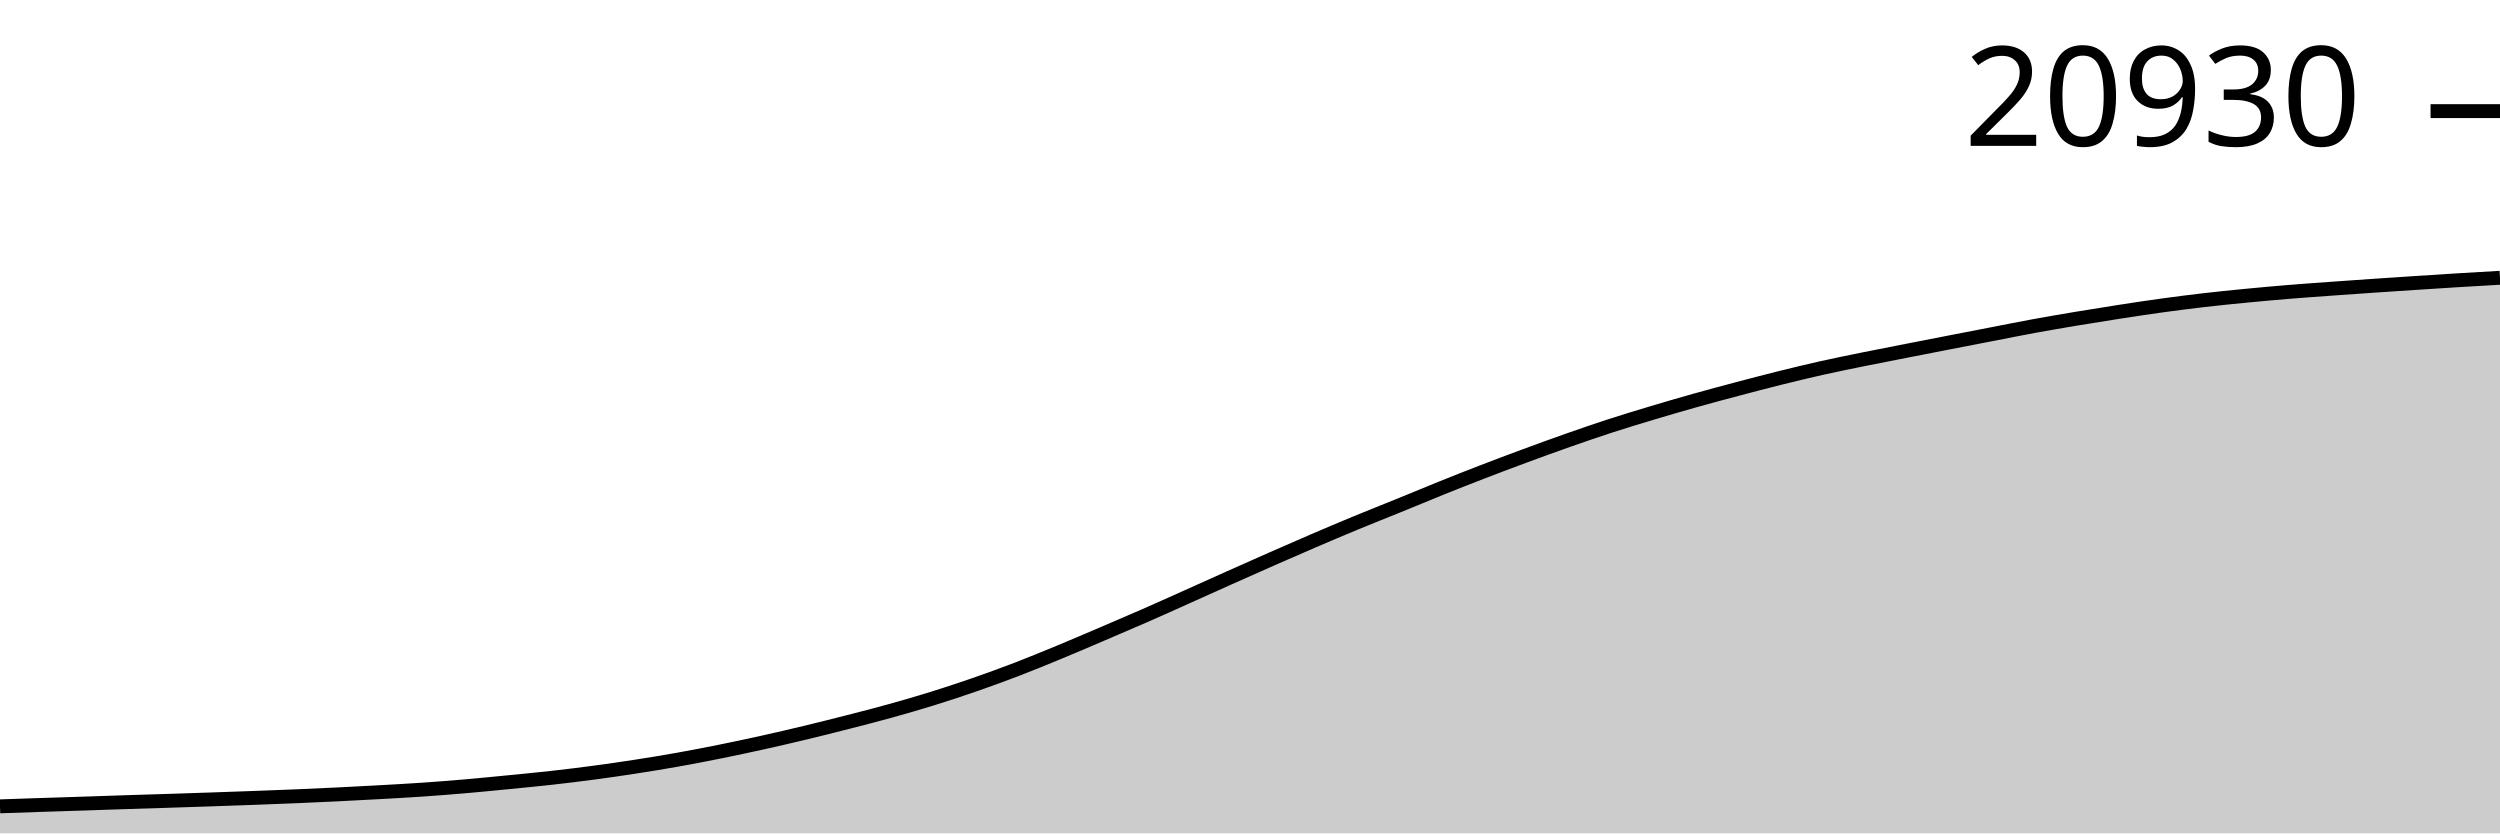
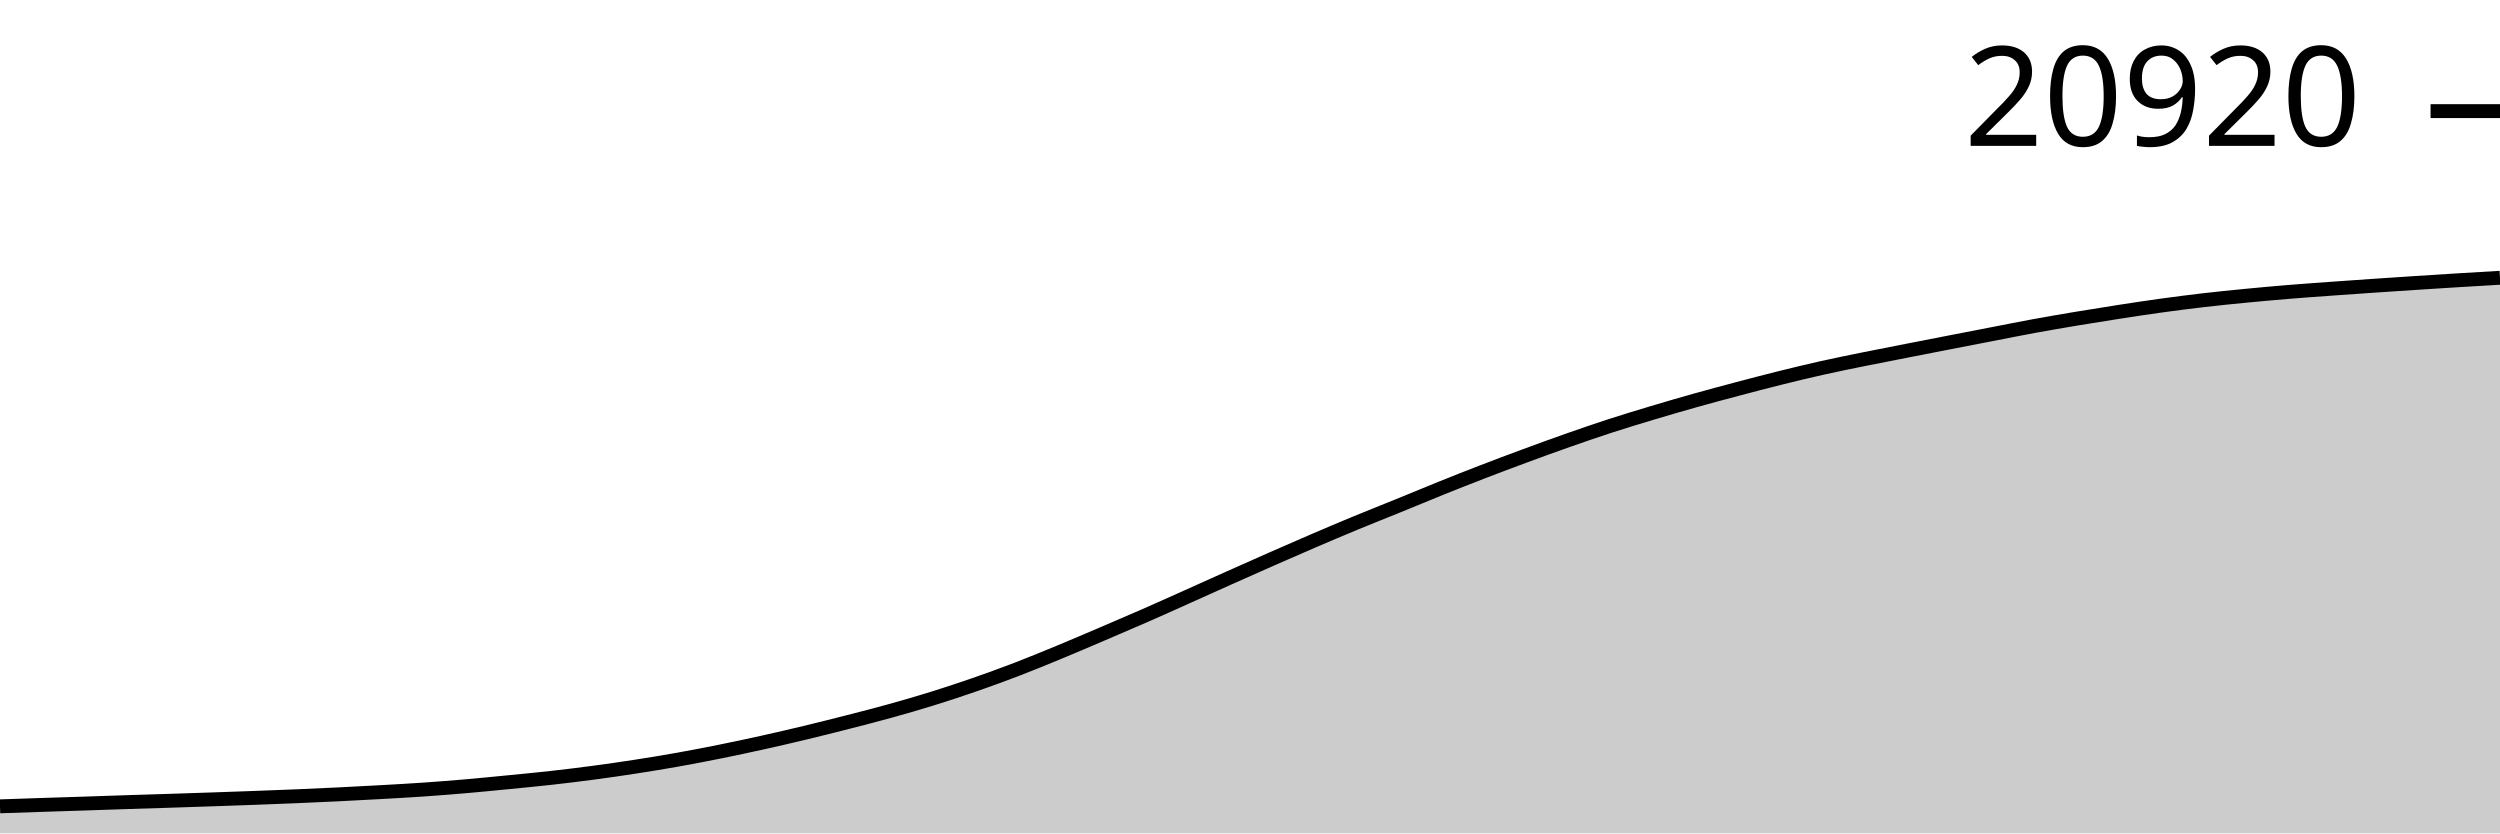
<svg xmlns="http://www.w3.org/2000/svg" viewBox="0 0 180 60">
  <g transform="translate(0,20)">
-     <path class="area" fill="rgba(0, 0, 0, 0.2)" d="M0,38.056C1.017,38.022,2.034,37.987,3.051,37.953C4.068,37.92,5.085,37.889,6.102,37.855C7.119,37.822,8.136,37.785,9.153,37.752C10.169,37.719,11.186,37.689,12.203,37.657C13.22,37.624,14.237,37.591,15.254,37.556C16.271,37.521,17.288,37.486,18.305,37.448C19.322,37.41,20.339,37.372,21.356,37.33C22.373,37.287,23.39,37.241,24.407,37.191C25.424,37.141,26.441,37.088,27.458,37.03C28.475,36.973,29.492,36.917,30.508,36.847C31.525,36.776,32.542,36.696,33.559,36.608C34.576,36.52,35.593,36.419,36.61,36.319C37.627,36.219,38.644,36.123,39.661,36.01C40.678,35.896,41.695,35.773,42.712,35.637C43.729,35.502,44.746,35.355,45.763,35.197C46.78,35.04,47.797,34.873,48.814,34.692C49.831,34.511,50.847,34.314,51.864,34.109C52.881,33.904,53.898,33.688,54.915,33.462C55.932,33.237,56.949,33,57.966,32.756C58.983,32.512,60,32.257,61.017,31.996C62.034,31.736,63.051,31.477,64.068,31.194C65.085,30.912,66.102,30.618,67.119,30.302C68.136,29.986,69.153,29.651,70.169,29.298C71.186,28.946,72.203,28.575,73.22,28.185C74.237,27.794,75.254,27.375,76.271,26.955C77.288,26.535,78.305,26.097,79.322,25.663C80.339,25.228,81.356,24.795,82.373,24.35C83.39,23.905,84.407,23.445,85.424,22.99C86.441,22.535,87.458,22.074,88.475,21.619C89.492,21.165,90.508,20.712,91.525,20.264C92.542,19.816,93.559,19.37,94.576,18.934C95.593,18.498,96.61,18.067,97.627,17.646C98.644,17.226,99.661,16.826,100.678,16.412C101.695,15.998,102.712,15.571,103.729,15.162C104.746,14.753,105.763,14.35,106.78,13.958C107.797,13.566,108.814,13.184,109.831,12.809C110.847,12.433,111.864,12.062,112.881,11.705C113.898,11.348,114.915,10.997,115.932,10.666C116.949,10.336,117.966,10.028,118.983,9.723C120,9.418,121.017,9.122,122.034,8.836C123.051,8.55,124.068,8.278,125.085,8.009C126.102,7.739,127.119,7.472,128.136,7.219C129.153,6.966,130.169,6.72,131.186,6.492C132.203,6.265,133.22,6.06,134.237,5.854C135.254,5.647,136.271,5.452,137.288,5.253C138.305,5.053,139.322,4.855,140.339,4.657C141.356,4.459,142.373,4.262,143.39,4.066C144.407,3.869,145.424,3.664,146.441,3.477C147.458,3.291,148.475,3.117,149.492,2.947C150.508,2.777,151.525,2.614,152.542,2.457C153.559,2.299,154.576,2.144,155.593,2.004C156.61,1.864,157.627,1.732,158.644,1.614C159.661,1.496,160.678,1.394,161.695,1.295C162.712,1.196,163.729,1.105,164.746,1.021C165.763,0.937,166.78,0.866,167.797,0.792C168.814,0.718,169.831,0.648,170.847,0.578C171.864,0.509,172.881,0.441,173.898,0.375C174.915,0.308,175.932,0.241,176.949,0.179C177.966,0.116,178.983,0.058,180,0L180,40C178.983,40,177.966,40,176.949,40C175.932,40,174.915,40,173.898,40C172.881,40,171.864,40,170.847,40C169.831,40,168.814,40,167.797,40C166.78,40,165.763,40,164.746,40C163.729,40,162.712,40,161.695,40C160.678,40,159.661,40,158.644,40C157.627,40,156.61,40,155.593,40C154.576,40,153.559,40,152.542,40C151.525,40,150.508,40,149.492,40C148.475,40,147.458,40,146.441,40C145.424,40,144.407,40,143.39,40C142.373,40,141.356,40,140.339,40C139.322,40,138.305,40,137.288,40C136.271,40,135.254,40,134.237,40C133.22,40,132.203,40,131.186,40C130.169,40,129.153,40,128.136,40C127.119,40,126.102,40,125.085,40C124.068,40,123.051,40,122.034,40C121.017,40,120,40,118.983,40C117.966,40,116.949,40,115.932,40C114.915,40,113.898,40,112.881,40C111.864,40,110.847,40,109.831,40C108.814,40,107.797,40,106.78,40C105.763,40,104.746,40,103.729,40C102.712,40,101.695,40,100.678,40C99.661,40,98.644,40,97.627,40C96.61,40,95.593,40,94.576,40C93.559,40,92.542,40,91.525,40C90.508,40,89.492,40,88.475,40C87.458,40,86.441,40,85.424,40C84.407,40,83.39,40,82.373,40C81.356,40,80.339,40,79.322,40C78.305,40,77.288,40,76.271,40C75.254,40,74.237,40,73.22,40C72.203,40,71.186,40,70.169,40C69.153,40,68.136,40,67.119,40C66.102,40,65.085,40,64.068,40C63.051,40,62.034,40,61.017,40C60,40,58.983,40,57.966,40C56.949,40,55.932,40,54.915,40C53.898,40,52.881,40,51.864,40C50.847,40,49.831,40,48.814,40C47.797,40,46.78,40,45.763,40C44.746,40,43.729,40,42.712,40C41.695,40,40.678,40,39.661,40C38.644,40,37.627,40,36.61,40C35.593,40,34.576,40,33.559,40C32.542,40,31.525,40,30.508,40C29.492,40,28.475,40,27.458,40C26.441,40,25.424,40,24.407,40C23.39,40,22.373,40,21.356,40C20.339,40,19.322,40,18.305,40C17.288,40,16.271,40,15.254,40C14.237,40,13.22,40,12.203,40C11.186,40,10.169,40,9.153,40C8.136,40,7.119,40,6.102,40C5.085,40,4.068,40,3.051,40C2.034,40,1.017,40,0,40Z" />
-     <path class="line" stroke="black" fill="none" d="M0,38.056C1.017,38.022,2.034,37.987,3.051,37.953C4.068,37.92,5.085,37.889,6.102,37.855C7.119,37.822,8.136,37.785,9.153,37.752C10.169,37.719,11.186,37.689,12.203,37.657C13.22,37.624,14.237,37.591,15.254,37.556C16.271,37.521,17.288,37.486,18.305,37.448C19.322,37.41,20.339,37.372,21.356,37.33C22.373,37.287,23.39,37.241,24.407,37.191C25.424,37.141,26.441,37.088,27.458,37.03C28.475,36.973,29.492,36.917,30.508,36.847C31.525,36.776,32.542,36.696,33.559,36.608C34.576,36.52,35.593,36.419,36.61,36.319C37.627,36.219,38.644,36.123,39.661,36.01C40.678,35.896,41.695,35.773,42.712,35.637C43.729,35.502,44.746,35.355,45.763,35.197C46.78,35.04,47.797,34.873,48.814,34.692C49.831,34.511,50.847,34.314,51.864,34.109C52.881,33.904,53.898,33.688,54.915,33.462C55.932,33.237,56.949,33,57.966,32.756C58.983,32.512,60,32.257,61.017,31.996C62.034,31.736,63.051,31.477,64.068,31.194C65.085,30.912,66.102,30.618,67.119,30.302C68.136,29.986,69.153,29.651,70.169,29.298C71.186,28.946,72.203,28.575,73.22,28.185C74.237,27.794,75.254,27.375,76.271,26.955C77.288,26.535,78.305,26.097,79.322,25.663C80.339,25.228,81.356,24.795,82.373,24.35C83.39,23.905,84.407,23.445,85.424,22.99C86.441,22.535,87.458,22.074,88.475,21.619C89.492,21.165,90.508,20.712,91.525,20.264C92.542,19.816,93.559,19.37,94.576,18.934C95.593,18.498,96.61,18.067,97.627,17.646C98.644,17.226,99.661,16.826,100.678,16.412C101.695,15.998,102.712,15.571,103.729,15.162C104.746,14.753,105.763,14.35,106.78,13.958C107.797,13.566,108.814,13.184,109.831,12.809C110.847,12.433,111.864,12.062,112.881,11.705C113.898,11.348,114.915,10.997,115.932,10.666C116.949,10.336,117.966,10.028,118.983,9.723C120,9.418,121.017,9.122,122.034,8.836C123.051,8.55,124.068,8.278,125.085,8.009C126.102,7.739,127.119,7.472,128.136,7.219C129.153,6.966,130.169,6.72,131.186,6.492C132.203,6.265,133.22,6.06,134.237,5.854C135.254,5.647,136.271,5.452,137.288,5.253C138.305,5.053,139.322,4.855,140.339,4.657C141.356,4.459,142.373,4.262,143.39,4.066C144.407,3.869,145.424,3.664,146.441,3.477C147.458,3.291,148.475,3.117,149.492,2.947C150.508,2.777,151.525,2.614,152.542,2.457C153.559,2.299,154.576,2.144,155.593,2.004C156.61,1.864,157.627,1.732,158.644,1.614C159.661,1.496,160.678,1.394,161.695,1.295C162.712,1.196,163.729,1.105,164.746,1.021C165.763,0.937,166.78,0.866,167.797,0.792C168.814,0.718,169.831,0.648,170.847,0.578C171.864,0.509,172.881,0.441,173.898,0.375C174.915,0.308,175.932,0.241,176.949,0.179C177.966,0.116,178.983,0.058,180,0" />
+     <path class="area" fill="rgba(0, 0, 0, 0.2)" d="M0,38.056C1.017,38.022,2.034,37.987,3.051,37.953C4.068,37.92,5.085,37.889,6.102,37.855C7.119,37.822,8.136,37.785,9.153,37.752C10.169,37.719,11.186,37.689,12.203,37.657C13.22,37.624,14.237,37.591,15.254,37.556C16.271,37.521,17.288,37.486,18.305,37.448C19.322,37.41,20.339,37.372,21.356,37.33C22.373,37.287,23.39,37.241,24.407,37.191C25.424,37.141,26.441,37.088,27.458,37.03C28.475,36.973,29.492,36.917,30.508,36.847C31.525,36.776,32.542,36.696,33.559,36.608C34.576,36.52,35.593,36.419,36.61,36.319C37.627,36.219,38.644,36.123,39.661,36.01C40.678,35.896,41.695,35.773,42.712,35.637C43.729,35.502,44.746,35.355,45.763,35.197C46.78,35.04,47.797,34.873,48.814,34.692C49.831,34.511,50.847,34.314,51.864,34.109C52.881,33.904,53.898,33.688,54.915,33.462C55.932,33.237,56.949,33,57.966,32.756C58.983,32.512,60,32.257,61.017,31.996C62.034,31.736,63.051,31.477,64.068,31.194C65.085,30.912,66.102,30.618,67.119,30.302C68.136,29.986,69.153,29.651,70.169,29.298C71.186,28.946,72.203,28.575,73.22,28.185C74.237,27.794,75.254,27.375,76.271,26.955C77.288,26.535,78.305,26.097,79.322,25.663C80.339,25.228,81.356,24.795,82.373,24.35C83.39,23.905,84.407,23.445,85.424,22.99C86.441,22.535,87.458,22.074,88.475,21.619C89.492,21.165,90.508,20.712,91.525,20.264C92.542,19.816,93.559,19.37,94.576,18.934C95.593,18.498,96.61,18.067,97.627,17.646C98.644,17.226,99.661,16.826,100.678,16.412C101.695,15.998,102.712,15.571,103.729,15.162C104.746,14.753,105.763,14.35,106.78,13.958C107.797,13.566,108.814,13.184,109.831,12.809C110.847,12.433,111.864,12.062,112.881,11.705C113.898,11.348,114.915,10.997,115.932,10.666C116.949,10.336,117.966,10.028,118.983,9.723C120,9.418,121.017,9.122,122.034,8.836C123.051,8.55,124.068,8.278,125.085,8.009C126.102,7.739,127.119,7.472,128.136,7.219C129.153,6.966,130.169,6.72,131.186,6.492C132.203,6.265,133.22,6.06,134.237,5.854C135.254,5.647,136.271,5.452,137.288,5.253C138.305,5.053,139.322,4.855,140.339,4.657C141.356,4.459,142.373,4.262,143.39,4.066C144.407,3.869,145.424,3.664,146.441,3.477C147.458,3.291,148.475,3.117,149.492,2.947C150.508,2.777,151.525,2.614,152.542,2.457C153.559,2.299,154.576,2.144,155.593,2.004C156.61,1.864,157.627,1.732,158.644,1.614C159.661,1.496,160.678,1.394,161.695,1.295C162.712,1.196,163.729,1.105,164.746,1.021C165.763,0.937,166.78,0.866,167.797,0.792C168.814,0.718,169.831,0.648,170.847,0.578C171.864,0.509,172.881,0.441,173.898,0.375C174.915,0.308,175.932,0.243,176.949,0.181C177.966,0.119,178.983,0.059,180,0L180,40C178.983,40,177.966,40,176.949,40C175.932,40,174.915,40,173.898,40C172.881,40,171.864,40,170.847,40C169.831,40,168.814,40,167.797,40C166.78,40,165.763,40,164.746,40C163.729,40,162.712,40,161.695,40C160.678,40,159.661,40,158.644,40C157.627,40,156.61,40,155.593,40C154.576,40,153.559,40,152.542,40C151.525,40,150.508,40,149.492,40C148.475,40,147.458,40,146.441,40C145.424,40,144.407,40,143.39,40C142.373,40,141.356,40,140.339,40C139.322,40,138.305,40,137.288,40C136.271,40,135.254,40,134.237,40C133.22,40,132.203,40,131.186,40C130.169,40,129.153,40,128.136,40C127.119,40,126.102,40,125.085,40C124.068,40,123.051,40,122.034,40C121.017,40,120,40,118.983,40C117.966,40,116.949,40,115.932,40C114.915,40,113.898,40,112.881,40C111.864,40,110.847,40,109.831,40C108.814,40,107.797,40,106.78,40C105.763,40,104.746,40,103.729,40C102.712,40,101.695,40,100.678,40C99.661,40,98.644,40,97.627,40C96.61,40,95.593,40,94.576,40C93.559,40,92.542,40,91.525,40C90.508,40,89.492,40,88.475,40C87.458,40,86.441,40,85.424,40C84.407,40,83.39,40,82.373,40C81.356,40,80.339,40,79.322,40C78.305,40,77.288,40,76.271,40C75.254,40,74.237,40,73.22,40C72.203,40,71.186,40,70.169,40C69.153,40,68.136,40,67.119,40C66.102,40,65.085,40,64.068,40C63.051,40,62.034,40,61.017,40C60,40,58.983,40,57.966,40C56.949,40,55.932,40,54.915,40C53.898,40,52.881,40,51.864,40C50.847,40,49.831,40,48.814,40C47.797,40,46.78,40,45.763,40C44.746,40,43.729,40,42.712,40C41.695,40,40.678,40,39.661,40C38.644,40,37.627,40,36.61,40C35.593,40,34.576,40,33.559,40C32.542,40,31.525,40,30.508,40C29.492,40,28.475,40,27.458,40C26.441,40,25.424,40,24.407,40C23.39,40,22.373,40,21.356,40C20.339,40,19.322,40,18.305,40C17.288,40,16.271,40,15.254,40C14.237,40,13.22,40,12.203,40C11.186,40,10.169,40,9.153,40C8.136,40,7.119,40,6.102,40C5.085,40,4.068,40,3.051,40C2.034,40,1.017,40,0,40Z" />
+     <path class="line" stroke="black" fill="none" d="M0,38.056C1.017,38.022,2.034,37.987,3.051,37.953C4.068,37.92,5.085,37.889,6.102,37.855C7.119,37.822,8.136,37.785,9.153,37.752C10.169,37.719,11.186,37.689,12.203,37.657C13.22,37.624,14.237,37.591,15.254,37.556C16.271,37.521,17.288,37.486,18.305,37.448C19.322,37.41,20.339,37.372,21.356,37.33C22.373,37.287,23.39,37.241,24.407,37.191C25.424,37.141,26.441,37.088,27.458,37.03C28.475,36.973,29.492,36.917,30.508,36.847C31.525,36.776,32.542,36.696,33.559,36.608C34.576,36.52,35.593,36.419,36.61,36.319C37.627,36.219,38.644,36.123,39.661,36.01C40.678,35.896,41.695,35.773,42.712,35.637C43.729,35.502,44.746,35.355,45.763,35.197C46.78,35.04,47.797,34.873,48.814,34.692C49.831,34.511,50.847,34.314,51.864,34.109C52.881,33.904,53.898,33.688,54.915,33.462C55.932,33.237,56.949,33,57.966,32.756C58.983,32.512,60,32.257,61.017,31.996C62.034,31.736,63.051,31.477,64.068,31.194C65.085,30.912,66.102,30.618,67.119,30.302C68.136,29.986,69.153,29.651,70.169,29.298C71.186,28.946,72.203,28.575,73.22,28.185C74.237,27.794,75.254,27.375,76.271,26.955C77.288,26.535,78.305,26.097,79.322,25.663C80.339,25.228,81.356,24.795,82.373,24.35C83.39,23.905,84.407,23.445,85.424,22.99C86.441,22.535,87.458,22.074,88.475,21.619C89.492,21.165,90.508,20.712,91.525,20.264C92.542,19.816,93.559,19.37,94.576,18.934C95.593,18.498,96.61,18.067,97.627,17.646C98.644,17.226,99.661,16.826,100.678,16.412C101.695,15.998,102.712,15.571,103.729,15.162C104.746,14.753,105.763,14.35,106.78,13.958C107.797,13.566,108.814,13.184,109.831,12.809C110.847,12.433,111.864,12.062,112.881,11.705C113.898,11.348,114.915,10.997,115.932,10.666C116.949,10.336,117.966,10.028,118.983,9.723C120,9.418,121.017,9.122,122.034,8.836C123.051,8.55,124.068,8.278,125.085,8.009C126.102,7.739,127.119,7.472,128.136,7.219C129.153,6.966,130.169,6.72,131.186,6.492C132.203,6.265,133.22,6.06,134.237,5.854C135.254,5.647,136.271,5.452,137.288,5.253C138.305,5.053,139.322,4.855,140.339,4.657C141.356,4.459,142.373,4.262,143.39,4.066C144.407,3.869,145.424,3.664,146.441,3.477C147.458,3.291,148.475,3.117,149.492,2.947C150.508,2.777,151.525,2.614,152.542,2.457C153.559,2.299,154.576,2.144,155.593,2.004C156.61,1.864,157.627,1.732,158.644,1.614C159.661,1.496,160.678,1.394,161.695,1.295C162.712,1.196,163.729,1.105,164.746,1.021C165.763,0.937,166.78,0.866,167.797,0.792C168.814,0.718,169.831,0.648,170.847,0.578C171.864,0.509,172.881,0.441,173.898,0.375C174.915,0.308,175.932,0.243,176.949,0.181C177.966,0.119,178.983,0.059,180,0" />
    <path class="axis-ceiling" stroke-width="1" stroke="black" fill="none" d="M175,-11.999L180,-11.999" />
-     <text class="axis-ceiling-label" font-family="sans-serif" text-anchor="end" font-size="10px" x="170" y="-9.499">20930</text>
+     <text class="axis-ceiling-label" font-family="sans-serif" text-anchor="end" font-size="10px" x="170" y="-9.499">20920</text>
  </g>
</svg>
